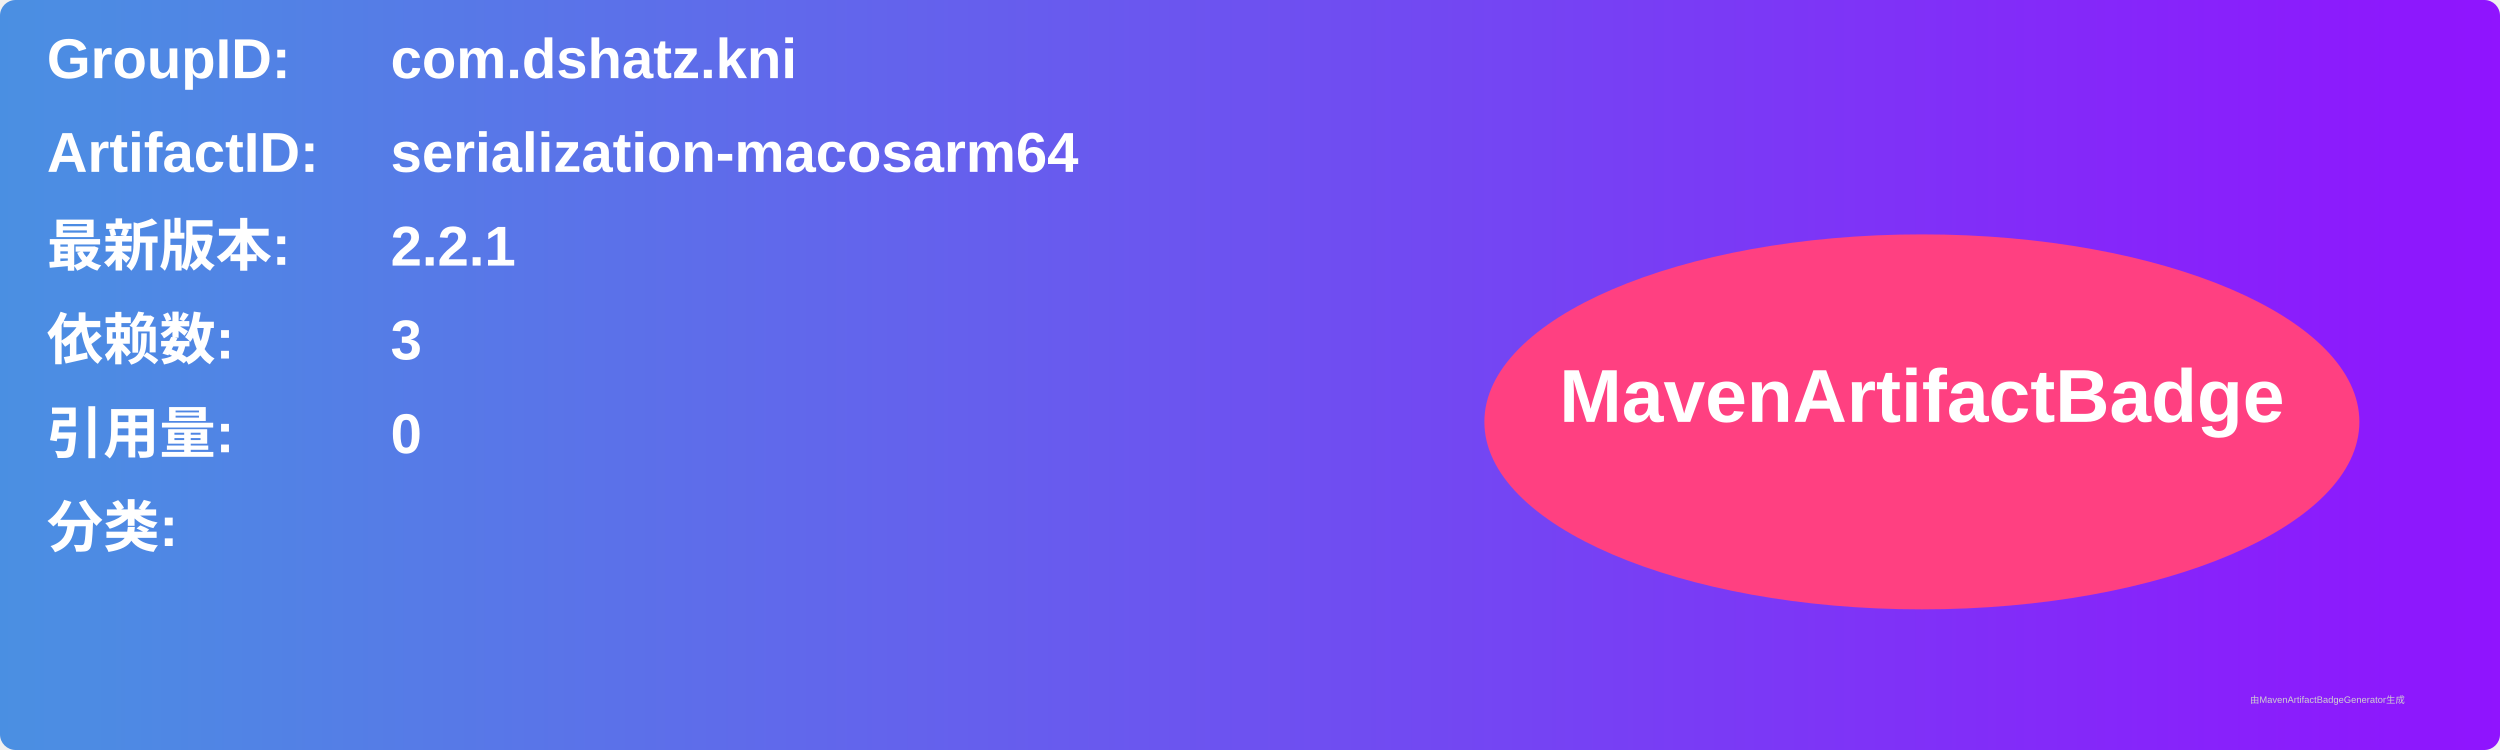
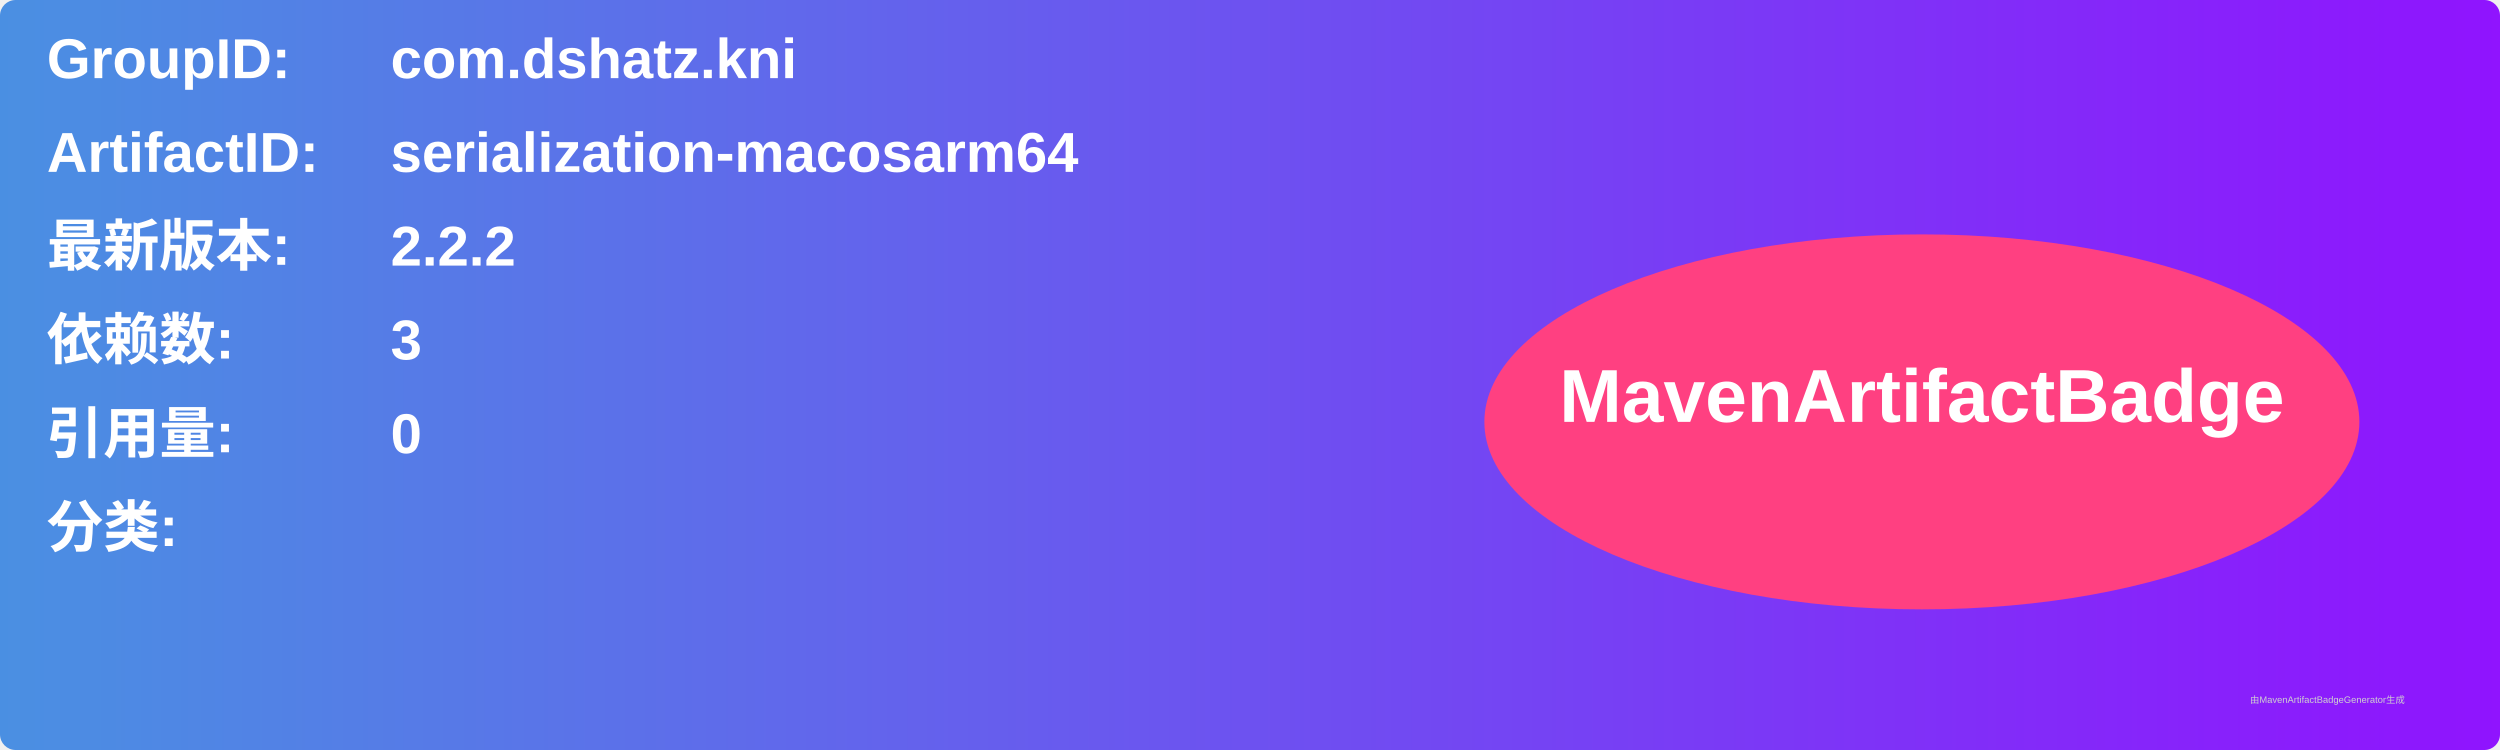
<svg xmlns="http://www.w3.org/2000/svg" width="800" height="240" viewBox="0 0 800 240">
  <linearGradient id="grad" x1="0%" y1="0%" x2="100%" y2="0%">
    <stop offset="0%" stop-color="#4a90e2" />
    <stop offset="100%" stop-color="#9013fe" />
  </linearGradient>
  <rect width="100%" height="100%" rx="5" ry="5" fill="url(#grad)" />
  <g transform="translate(15, 15)">
    <text x="0" y="10" font-family="Arial" font-size="18" fill="white" font-weight="bold" width="260">GroupID:</text>
    <text x="110" y="10" font-family="Arial" font-size="18" fill="white" font-weight="bold" width="460">com.dshatz.kni</text>
    <text x="0" y="40" font-family="Arial" font-size="18" fill="white" font-weight="bold" width="260">ArtifactID:</text>
    <text x="110" y="40" font-family="Arial" font-size="18" fill="white" font-weight="bold" width="460">serialization-macosarm64</text>
    <text x="0" y="70" font-family="Arial" font-size="18" fill="white" font-weight="bold">最新版本:</text>
    <text x="110" y="70" font-family="Arial" font-size="18" fill="white" font-weight="bold">
-       <tspan font-weight="bold">2.2.1</tspan>
+       <tspan font-weight="bold">2.2.2</tspan>
    </text>
    <text x="0" y="100" font-family="Arial" font-size="18" fill="white" font-weight="bold">依赖数: </text>
    <text x="110" y="100" font-family="Arial" font-size="18" fill="white">
      <tspan font-weight="bold">3</tspan>
    </text>
    <text x="0" y="130" font-family="Arial" font-size="18" fill="white" font-weight="bold">引用量: </text>
    <text x="110" y="130" font-family="Arial" font-size="18" fill="white">
      <tspan font-weight="bold">0</tspan>
    </text>
    <text x="0" y="160" font-family="Arial" font-size="18" fill="white" font-weight="bold">分类:</text>
    <text x="10" y="190" font-family="Arial" font-size="10" fill="white">
      <tspan font-weight="bold" />
    </text>
    <ellipse cx="600" cy="120" rx="140" ry="60" fill="#ff4081" />
    <text x="600" y="120" text-anchor="middle" font-family="Arial" font-size="24" fill="white" font-weight="bold">MavenArtifactBadge</text>
  </g>
  <text x="720" y="225" font-family="Arial" font-size="3" fill="#d0d0d0">由MavenArtifactBadgeGenerator生成</text>
</svg>
